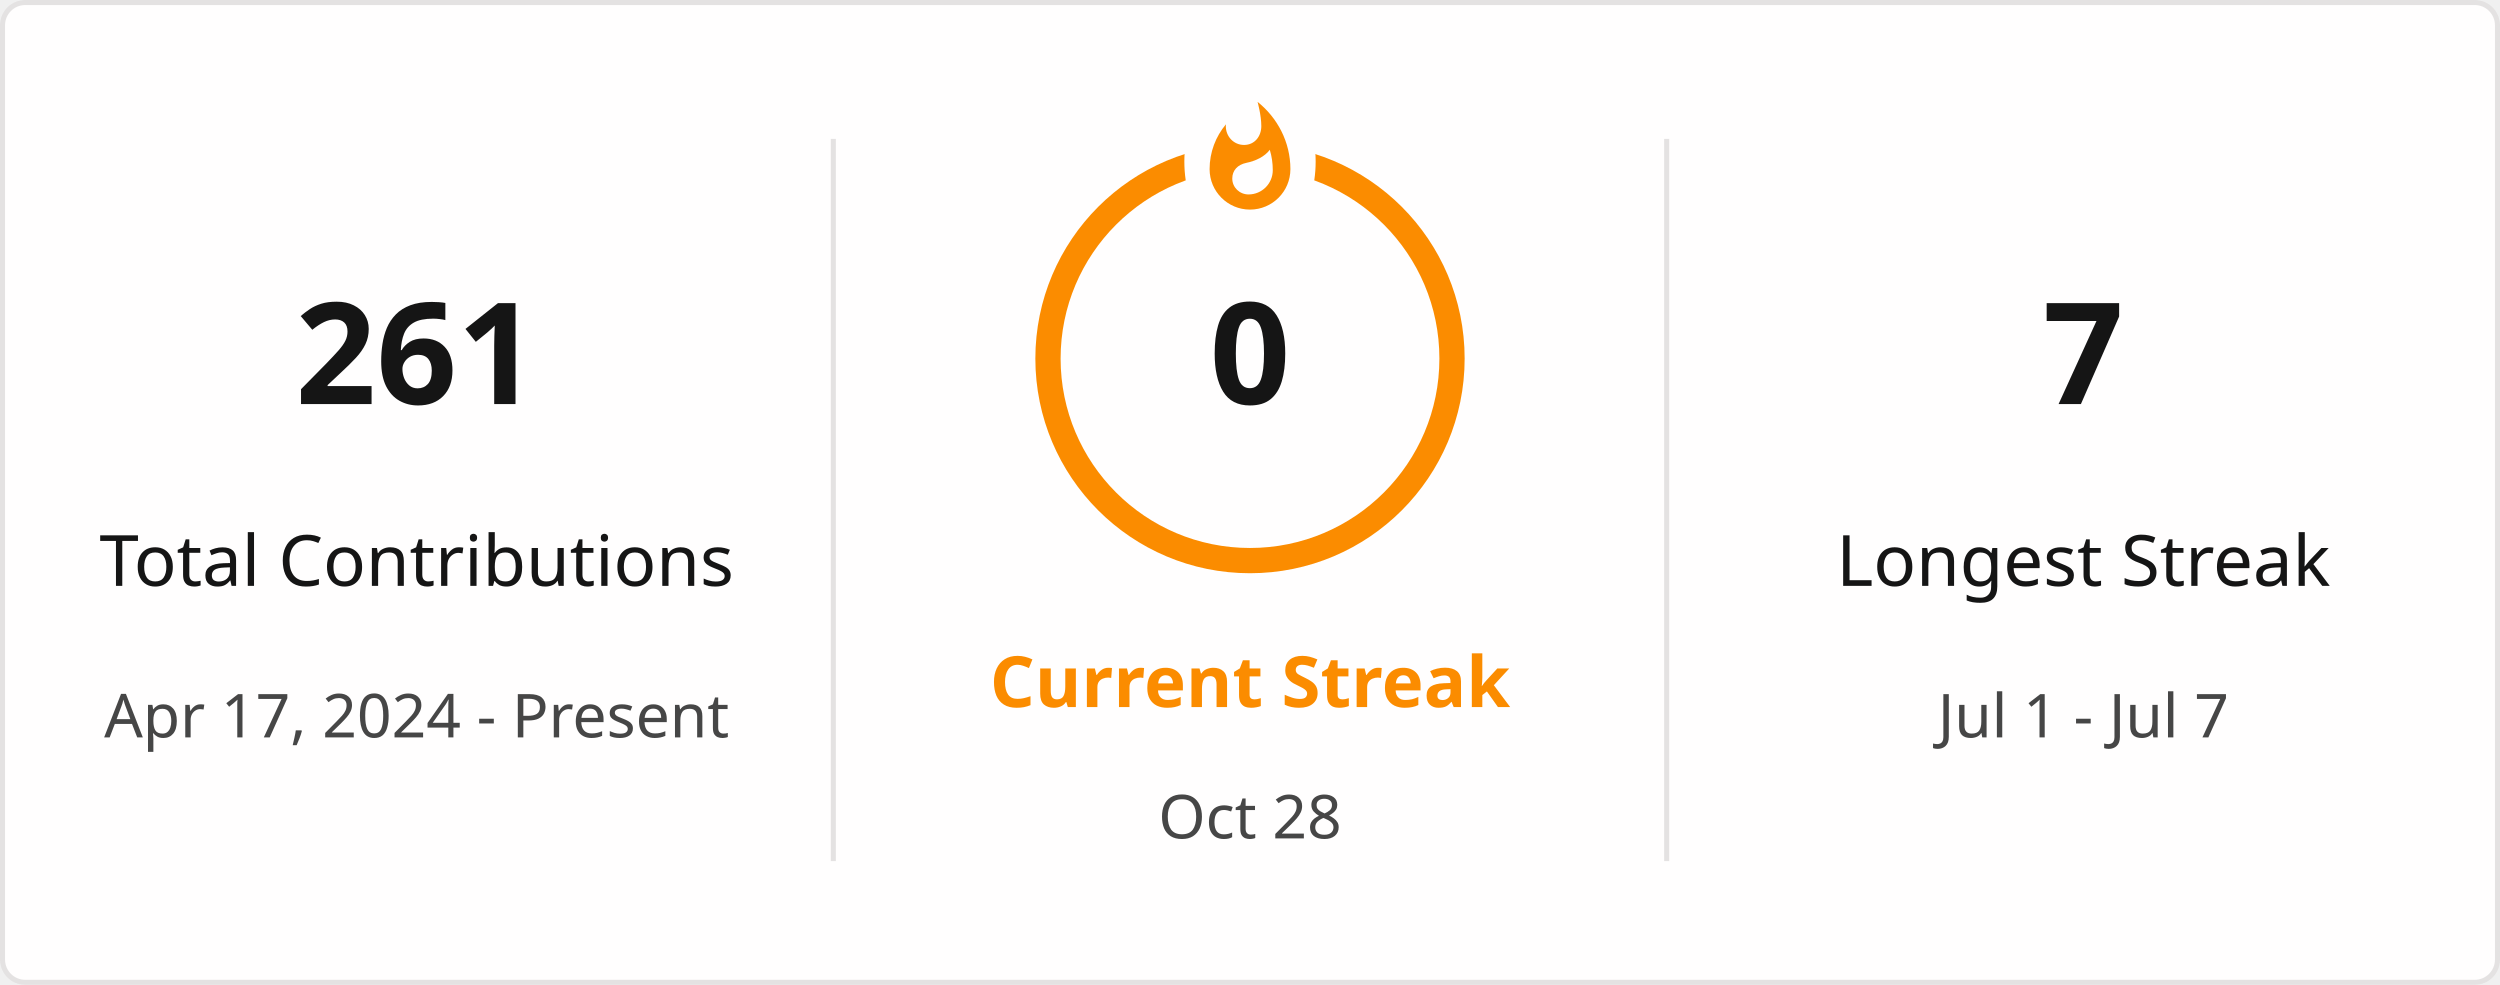
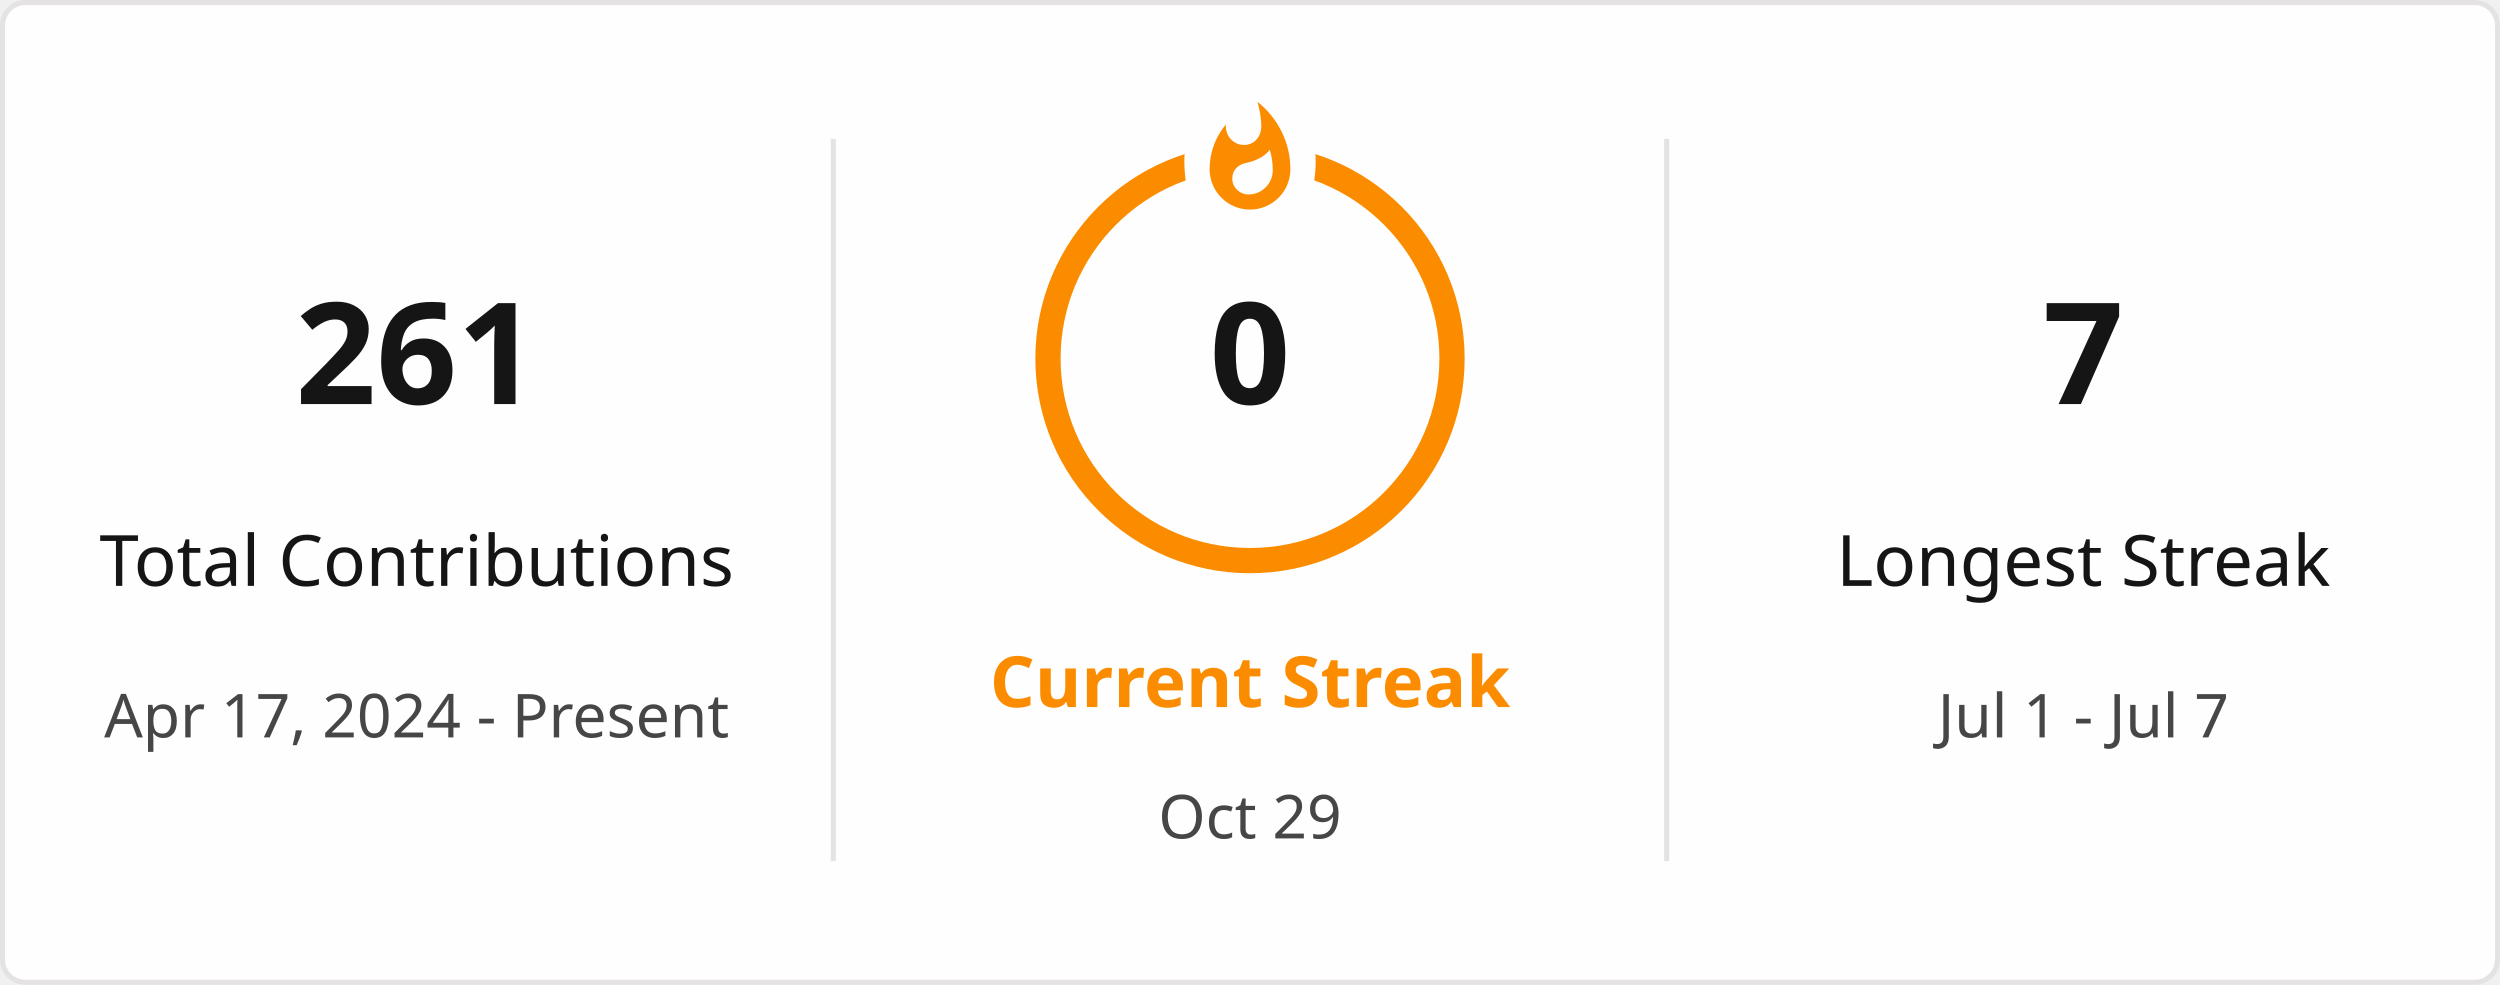
<svg xmlns="http://www.w3.org/2000/svg" style="isolation: isolate" viewBox="0 0 495 195" width="495px" height="195px" direction="ltr">
  <defs>
    <clipPath id="outer_rectangle">
      <rect width="495" height="195" rx="4.5" />
    </clipPath>
    <mask id="mask_out_ring_behind_fire">
      <rect width="495" height="195" fill="white" />
      <ellipse id="mask-ellipse" cx="247.5" cy="32" rx="13" ry="18" fill="black" />
    </mask>
  </defs>
  <g clip-path="url(#outer_rectangle)">
    <g style="isolation: isolate">
      <rect stroke="#E4E2E2" fill="#FFFEFE" rx="4.5" x="0.5" y="0.5" width="494" height="194" />
    </g>
    <g style="isolation: isolate">
      <line x1="165" y1="28" x2="165" y2="170" vector-effect="non-scaling-stroke" stroke-width="1" stroke="#E4E2E2" stroke-linejoin="miter" stroke-linecap="square" stroke-miterlimit="3" />
      <line x1="330" y1="28" x2="330" y2="170" vector-effect="non-scaling-stroke" stroke-width="1" stroke="#E4E2E2" stroke-linejoin="miter" stroke-linecap="square" stroke-miterlimit="3" />
    </g>
    <g style="isolation: isolate">
      <g transform="translate(82.5, 48)">
        <text x="0" y="32" stroke-width="0" text-anchor="middle" fill="#151515" stroke="none" font-family="&quot;Segoe UI&quot;, Ubuntu, sans-serif" font-weight="700" font-size="28px" font-style="normal" style="opacity: 1; opacity: 1;">
                        261
                    </text>
      </g>
      <g transform="translate(82.5, 84)">
        <text x="0" y="32" stroke-width="0" text-anchor="middle" fill="#151515" stroke="none" font-family="&quot;Segoe UI&quot;, Ubuntu, sans-serif" font-weight="400" font-size="14px" font-style="normal" style="opacity: 1; opacity: 1;">
                        Total Contributions
                    </text>
      </g>
      <g transform="translate(82.5, 114)">
        <text x="0" y="32" stroke-width="0" text-anchor="middle" fill="#464646" stroke="none" font-family="&quot;Segoe UI&quot;, Ubuntu, sans-serif" font-weight="400" font-size="12px" font-style="normal" style="opacity: 1; opacity: 1;">
                        Apr 17, 2024 - Present
                    </text>
      </g>
    </g>
    <g style="isolation: isolate">
      <g transform="translate(247.5, 108)">
        <text x="0" y="32" stroke-width="0" text-anchor="middle" fill="#FB8C00" stroke="none" font-family="&quot;Segoe UI&quot;, Ubuntu, sans-serif" font-weight="700" font-size="14px" font-style="normal" style="opacity: 1; opacity: 1;">
                        Current Streak
                    </text>
      </g>
      <g transform="translate(247.5, 145)">
        <text x="0" y="21" stroke-width="0" text-anchor="middle" fill="#464646" stroke="none" font-family="&quot;Segoe UI&quot;, Ubuntu, sans-serif" font-weight="400" font-size="12px" font-style="normal" style="opacity: 1; opacity: 1;">
-                         Oct 28
+                         Oct 29
                    </text>
      </g>
      <g mask="url(#mask_out_ring_behind_fire)">
        <circle cx="247.5" cy="71" r="40" fill="none" stroke="#FB8C00" stroke-width="5" style="opacity: 1; opacity: 1;" />
      </g>
      <g transform="translate(247.5, 19.5)" stroke-opacity="0" style="opacity: 1; opacity: 1;">
        <path d="M -12 -0.5 L 15 -0.5 L 15 23.5 L -12 23.5 L -12 -0.5 Z" fill="none" />
        <path d="M 1.5 0.67 C 1.5 0.67 2.24 3.32 2.24 5.47 C 2.24 7.53 0.89 9.2 -1.17 9.2 C -3.23 9.2 -4.79 7.53 -4.79 5.47 L -4.76 5.11 C -6.78 7.51 -8 10.62 -8 13.99 C -8 18.41 -4.42 22 0 22 C 4.42 22 8 18.41 8 13.99 C 8 8.6 5.41 3.79 1.5 0.67 Z M -0.29 19 C -2.07 19 -3.51 17.6 -3.51 15.86 C -3.51 14.24 -2.46 13.1 -0.7 12.74 C 1.07 12.38 2.9 11.53 3.92 10.16 C 4.31 11.45 4.51 12.81 4.51 14.2 C 4.51 16.85 2.36 19 -0.29 19 Z" fill="#FB8C00" stroke-opacity="0" />
      </g>
      <g transform="translate(247.5, 48)">
        <text x="0" y="32" stroke-width="0" text-anchor="middle" fill="#151515" stroke="none" font-family="&quot;Segoe UI&quot;, Ubuntu, sans-serif" font-weight="700" font-size="28px" font-style="normal" style="font-size: 28px;">
                        0
                    </text>
      </g>
    </g>
    <g style="isolation: isolate">
      <g transform="translate(412.5, 48)">
        <text x="0" y="32" stroke-width="0" text-anchor="middle" fill="#151515" stroke="none" font-family="&quot;Segoe UI&quot;, Ubuntu, sans-serif" font-weight="700" font-size="28px" font-style="normal" style="opacity: 1; opacity: 1;">
                        7
                    </text>
      </g>
      <g transform="translate(412.5, 84)">
        <text x="0" y="32" stroke-width="0" text-anchor="middle" fill="#151515" stroke="none" font-family="&quot;Segoe UI&quot;, Ubuntu, sans-serif" font-weight="400" font-size="14px" font-style="normal" style="opacity: 1; opacity: 1;">
                        Longest Streak
                    </text>
      </g>
      <g transform="translate(412.5, 114)">
        <text x="0" y="32" stroke-width="0" text-anchor="middle" fill="#464646" stroke="none" font-family="&quot;Segoe UI&quot;, Ubuntu, sans-serif" font-weight="400" font-size="12px" font-style="normal" style="opacity: 1; opacity: 1;">
                        Jul 1 - Jul 7
                    </text>
      </g>
    </g>
  </g>
</svg>
